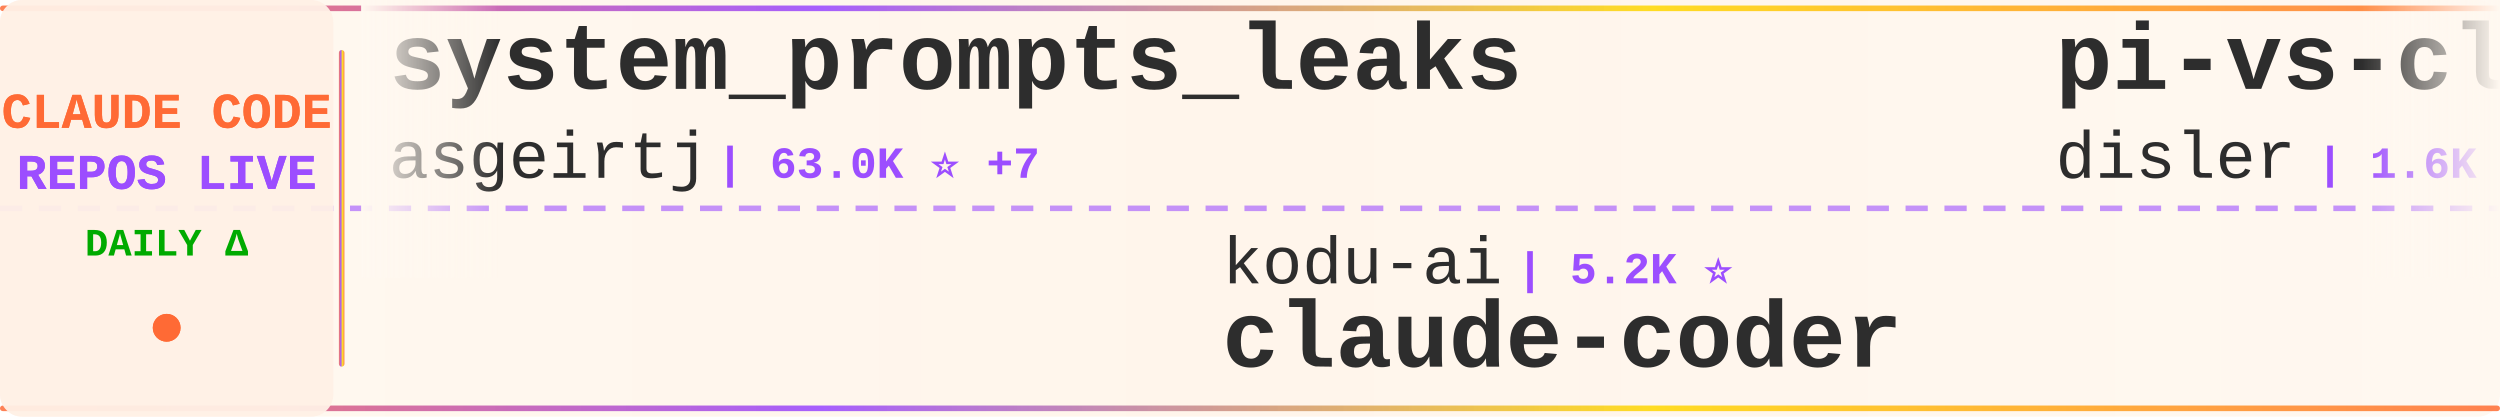
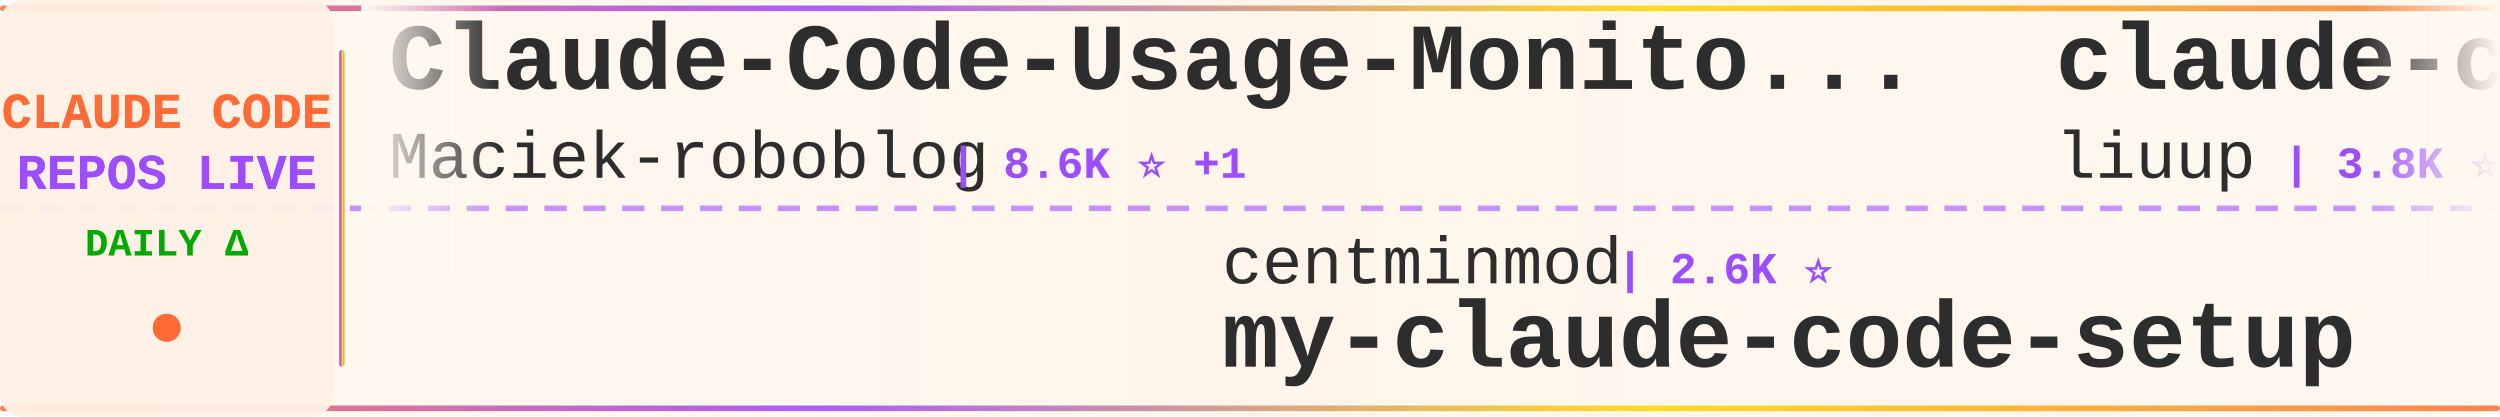
<svg xmlns="http://www.w3.org/2000/svg" width="900" height="150">
  <defs>
    <linearGradient id="tickerBg" x1="0%" y1="0%" x2="100%" y2="0%">
      <stop offset="0%" style="stop-color:#fff8f0;stop-opacity:0.98" />
      <stop offset="50%" style="stop-color:#fff5eb;stop-opacity:1" />
      <stop offset="100%" style="stop-color:#fff8f0;stop-opacity:0.98" />
    </linearGradient>
    <linearGradient id="borderGrad" x1="0%" y1="0%" x2="100%" y2="0%">
      <stop offset="0%" style="stop-color:#FF6B35;stop-opacity:0.85">
        <animate attributeName="stop-opacity" values="0.85;1;0.85" dur="2s" repeatCount="indefinite" />
      </stop>
      <stop offset="33%" style="stop-color:#9C4EFF;stop-opacity:0.9">
        <animate attributeName="stop-opacity" values="0.9;1;0.9" dur="2.2s" repeatCount="indefinite" />
      </stop>
      <stop offset="66%" style="stop-color:#FFD700;stop-opacity:0.85">
        <animate attributeName="stop-opacity" values="0.85;1;0.85" dur="1.8s" repeatCount="indefinite" />
      </stop>
      <stop offset="100%" style="stop-color:#FF6B35;stop-opacity:0.85">
        <animate attributeName="stop-opacity" values="0.85;1;0.85" dur="2s" repeatCount="indefinite" />
      </stop>
    </linearGradient>
    <filter id="textGlow">
      <feGaussianBlur stdDeviation="0.15" result="coloredBlur" />
      <feMerge>
        <feMergeNode in="coloredBlur" />
        <feMergeNode in="SourceGraphic" />
      </feMerge>
    </filter>
    <filter id="metricGlow">
      <feGaussianBlur stdDeviation="0.2" result="coloredBlur" />
      <feMerge>
        <feMergeNode in="coloredBlur" />
        <feMergeNode in="SourceGraphic" />
      </feMerge>
    </filter>
    <linearGradient id="leftFade" x1="0%" y1="0%" x2="100%" y2="0%">
      <stop offset="0%" style="stop-color:#fff8f0;stop-opacity:1" />
      <stop offset="100%" style="stop-color:#fff8f0;stop-opacity:0" />
    </linearGradient>
    <linearGradient id="rightFade" x1="0%" y1="0%" x2="100%" y2="0%">
      <stop offset="0%" style="stop-color:#fff8f0;stop-opacity:0" />
      <stop offset="100%" style="stop-color:#fff8f0;stop-opacity:1" />
    </linearGradient>
  </defs>
  <rect width="900" height="150" fill="url(#tickerBg)" rx="8" />
  <rect x="0" y="2" width="900" height="2" fill="url(#borderGrad)" rx="1" />
  <rect x="0" y="146" width="900" height="2" fill="url(#borderGrad)" rx="1" />
  <line x1="0" y1="75" x2="900" y2="75" stroke="#9C4EFF" stroke-width="2" stroke-dasharray="8 6" opacity="0.6" />
  <rect x="0" y="0" width="120" height="150" fill="#fff0e6" opacity="0.95" rx="8" />
  <text x="60" y="46" font-family="'Courier New', monospace" font-size="18" font-weight="bold" fill="#FF6B35" text-anchor="middle" filter="url(#textGlow)">
    CLAUDE CODE
  </text>
  <text x="60" y="68" font-family="'Courier New', monospace" font-size="18" font-weight="bold" fill="#9C4EFF" text-anchor="middle" filter="url(#textGlow)">
    REPOS LIVE
  </text>
  <text x="60" y="92" font-family="'Courier New', monospace" font-size="14" font-weight="bold" fill="#00aa00" text-anchor="middle">
    DAILY Δ
  </text>
  <circle cx="60" cy="118" r="5" fill="#FF6B35" filter="url(#metricGlow)">
    <animate attributeName="r" values="4;6;4" dur="1.5s" repeatCount="indefinite" />
    <animate attributeName="opacity" values="0.6;1;0.6" dur="1.5s" repeatCount="indefinite" />
  </circle>
  <rect x="122" y="18" width="2" height="114" fill="url(#borderGrad)" rx="1" />
  <clipPath id="tickerClip">
    <rect x="130" y="0" width="770" height="150" />
  </clipPath>
  <g clip-path="url(#tickerClip)">
    <g id="tickerItems">
      <animateTransform attributeName="transform" attributeType="XML" type="translate" from="0 0" to="-3000 0" dur="54s" repeatCount="indefinite" />
      <g transform="translate(0, 0)">
-         <text x="140" y="32" font-family="'Courier New', monospace" font-size="34" font-weight="bold" fill="#2d2d2d">system_prompts_leaks</text>
-         <text x="140" y="64" font-family="'Courier New', monospace" font-size="24" font-weight="normal" fill="#2d2d2d" opacity="1.0">asgeirtj</text>
-         <text x="258" y="64" font-family="'Courier New', monospace" font-size="16" font-weight="bold" fill="#9C4EFF"> | 63.0K ⭐ +7</text>
+         <text x="140" y="32" font-family="'Courier New', monospace" font-size="34" font-weight="bold" fill="#2d2d2d">Claude-Code-Usage-Monito...</text>
+         <text x="140" y="64" font-family="'Courier New', monospace" font-size="24" font-weight="normal" fill="#2d2d2d" opacity="1.0">Maciek-roboblog</text>
+         <text x="342" y="64" font-family="'Courier New', monospace" font-size="16" font-weight="bold" fill="#9C4EFF"> | 8.6K ⭐ +1</text>
      </g>
      <g transform="translate(300, 0)">
-         <text x="140" y="102" font-family="'Courier New', monospace" font-size="24" font-weight="normal" fill="#2d2d2d" opacity="1.0">kodu-ai</text>
-         <text x="246" y="102" font-family="'Courier New', monospace" font-size="16" font-weight="bold" fill="#9C4EFF"> | 5.2K ⭐</text>
-         <text x="140" y="132" font-family="'Courier New', monospace" font-size="34" font-weight="bold" fill="#2d2d2d">claude-coder</text>
+         <text x="140" y="102" font-family="'Courier New', monospace" font-size="24" font-weight="normal" fill="#2d2d2d" opacity="1.0">centminmod</text>
+         <text x="282" y="102" font-family="'Courier New', monospace" font-size="16" font-weight="bold" fill="#9C4EFF"> | 2.6K ⭐</text>
+         <text x="140" y="132" font-family="'Courier New', monospace" font-size="34" font-weight="bold" fill="#2d2d2d">my-claude-code-setup</text>
      </g>
      <g transform="translate(600, 0)">
-         <text x="140" y="32" font-family="'Courier New', monospace" font-size="34" font-weight="bold" fill="#2d2d2d">pi-vs-claude-code</text>
-         <text x="140" y="64" font-family="'Courier New', monospace" font-size="24" font-weight="normal" fill="#2d2d2d" opacity="1.0">disler</text>
-         <text x="234" y="64" font-family="'Courier New', monospace" font-size="16" font-weight="bold" fill="#9C4EFF"> | 1.6K ⭐</text>
+         <text x="140" y="32" font-family="'Courier New', monospace" font-size="34" font-weight="bold" fill="#2d2d2d">claude-code-analysis</text>
+         <text x="140" y="64" font-family="'Courier New', monospace" font-size="24" font-weight="normal" fill="#2d2d2d" opacity="1.0">liuup</text>
+         <text x="222" y="64" font-family="'Courier New', monospace" font-size="16" font-weight="bold" fill="#9C4EFF"> | 3.8K ⭐</text>
      </g>
      <g transform="translate(900, 0)">
-         <text x="140" y="102" font-family="'Courier New', monospace" font-size="24" font-weight="normal" fill="#2d2d2d" opacity="1.0">hangsman</text>
-         <text x="258" y="102" font-family="'Courier New', monospace" font-size="16" font-weight="bold" fill="#9C4EFF"> | 791 ⭐</text>
-         <text x="140" y="132" font-family="'Courier New', monospace" font-size="34" font-weight="bold" fill="#2d2d2d">claude-code-source</text>
+         <text x="140" y="102" font-family="'Courier New', monospace" font-size="24" font-weight="normal" fill="#2d2d2d" opacity="1.0">musistudio</text>
+         <text x="282" y="102" font-family="'Courier New', monospace" font-size="16" font-weight="bold" fill="#9C4EFF"> | 36.7K ⭐ +1</text>
+         <text x="140" y="132" font-family="'Courier New', monospace" font-size="34" font-weight="bold" fill="#2d2d2d">claude-code-router</text>
      </g>
      <g transform="translate(1200, 0)">
-         <text x="140" y="32" font-family="'Courier New', monospace" font-size="34" font-weight="bold" fill="#2d2d2d">Claude-Code</text>
-         <text x="140" y="64" font-family="'Courier New', monospace" font-size="24" font-weight="normal" fill="#2d2d2d" opacity="1.0">pengchengneo</text>
-         <text x="306" y="64" font-family="'Courier New', monospace" font-size="16" font-weight="bold" fill="#9C4EFF"> | 1.7K ⭐ -1</text>
+         <text x="140" y="32" font-family="'Courier New', monospace" font-size="34" font-weight="bold" fill="#2d2d2d">sc-claude-code-files</text>
+         <text x="140" y="64" font-family="'Courier New', monospace" font-size="24" font-weight="normal" fill="#2d2d2d" opacity="1.0">https-deeplearning-ai</text>
+         <text x="414" y="64" font-family="'Courier New', monospace" font-size="16" font-weight="bold" fill="#9C4EFF"> | 540 ⭐</text>
      </g>
      <g transform="translate(1500, 0)">
-         <text x="140" y="102" font-family="'Courier New', monospace" font-size="24" font-weight="normal" fill="#2d2d2d" opacity="1.0">edmund-io</text>
-         <text x="270" y="102" font-family="'Courier New', monospace" font-size="16" font-weight="bold" fill="#9C4EFF"> | 1.5K ⭐</text>
-         <text x="140" y="132" font-family="'Courier New', monospace" font-size="34" font-weight="bold" fill="#2d2d2d">edmunds-claude-code</text>
+         <text x="140" y="102" font-family="'Courier New', monospace" font-size="24" font-weight="normal" fill="#2d2d2d" opacity="1.0">RichardAtCT</text>
+         <text x="294" y="102" font-family="'Courier New', monospace" font-size="16" font-weight="bold" fill="#9C4EFF"> | 2.8K ⭐ -1</text>
+         <text x="140" y="132" font-family="'Courier New', monospace" font-size="34" font-weight="bold" fill="#2d2d2d">claude-code-telegram</text>
      </g>
      <g transform="translate(1800, 0)">
-         <text x="140" y="32" font-family="'Courier New', monospace" font-size="34" font-weight="bold" fill="#2d2d2d">claude-code-cli</text>
-         <text x="140" y="64" font-family="'Courier New', monospace" font-size="24" font-weight="normal" fill="#2d2d2d" opacity="1.0">huangserva</text>
-         <text x="282" y="64" font-family="'Courier New', monospace" font-size="16" font-weight="bold" fill="#9C4EFF"> | 622 ⭐</text>
+         <text x="140" y="32" font-family="'Courier New', monospace" font-size="34" font-weight="bold" fill="#2d2d2d">claude-coder</text>
+         <text x="140" y="64" font-family="'Courier New', monospace" font-size="24" font-weight="normal" fill="#2d2d2d" opacity="1.0">kodu-ai</text>
+         <text x="246" y="64" font-family="'Courier New', monospace" font-size="16" font-weight="bold" fill="#9C4EFF"> | 5.2K ⭐ -1</text>
      </g>
      <g transform="translate(2100, 0)">
-         <text x="140" y="102" font-family="'Courier New', monospace" font-size="24" font-weight="normal" fill="#2d2d2d" opacity="1.0">jeremylongshore</text>
-         <text x="342" y="102" font-family="'Courier New', monospace" font-size="16" font-weight="bold" fill="#9C4EFF"> | 2.6K ⭐</text>
-         <text x="140" y="132" font-family="'Courier New', monospace" font-size="34" font-weight="bold" fill="#2d2d2d">claude-code-plugins-plus...</text>
+         <text x="140" y="102" font-family="'Courier New', monospace" font-size="24" font-weight="normal" fill="#2d2d2d" opacity="1.0">disler</text>
+         <text x="234" y="102" font-family="'Courier New', monospace" font-size="16" font-weight="bold" fill="#9C4EFF"> | 1.6K ⭐</text>
+         <text x="140" y="132" font-family="'Courier New', monospace" font-size="34" font-weight="bold" fill="#2d2d2d">pi-vs-claude-code</text>
      </g>
      <g transform="translate(2400, 0)">
-         <text x="140" y="32" font-family="'Courier New', monospace" font-size="34" font-weight="bold" fill="#2d2d2d">awesome-claude-code</text>
-         <text x="140" y="64" font-family="'Courier New', monospace" font-size="24" font-weight="normal" fill="#2d2d2d" opacity="1.0">jqueryscript</text>
-         <text x="306" y="64" font-family="'Courier New', monospace" font-size="16" font-weight="bold" fill="#9C4EFF"> | 499 ⭐</text>
+         <text x="140" y="32" font-family="'Courier New', monospace" font-size="34" font-weight="bold" fill="#2d2d2d">how-claude-code-works</text>
+         <text x="140" y="64" font-family="'Courier New', monospace" font-size="24" font-weight="normal" fill="#2d2d2d" opacity="1.0">Windy3f3f3f3f</text>
+         <text x="318" y="64" font-family="'Courier New', monospace" font-size="16" font-weight="bold" fill="#9C4EFF"> | 3.4K ⭐</text>
      </g>
      <g transform="translate(2700, 0)">
-         <text x="140" y="102" font-family="'Courier New', monospace" font-size="24" font-weight="normal" fill="#2d2d2d" opacity="1.0">liuup</text>
-         <text x="222" y="102" font-family="'Courier New', monospace" font-size="16" font-weight="bold" fill="#9C4EFF"> | 3.8K ⭐</text>
-         <text x="140" y="132" font-family="'Courier New', monospace" font-size="34" font-weight="bold" fill="#2d2d2d">claude-code-analysis</text>
+         <text x="140" y="102" font-family="'Courier New', monospace" font-size="24" font-weight="normal" fill="#2d2d2d" opacity="1.0">darcyegb</text>
+         <text x="258" y="102" font-family="'Courier New', monospace" font-size="16" font-weight="bold" fill="#9C4EFF"> | 760 ⭐</text>
+         <text x="140" y="132" font-family="'Courier New', monospace" font-size="34" font-weight="bold" fill="#2d2d2d">ClaudeCodeAgents</text>
      </g>
      <g transform="translate(3000, 0)">
-         <text x="140" y="32" font-family="'Courier New', monospace" font-size="34" font-weight="bold" fill="#2d2d2d">system_prompts_leaks</text>
-         <text x="140" y="64" font-family="'Courier New', monospace" font-size="24" font-weight="normal" fill="#2d2d2d" opacity="1.0">asgeirtj</text>
-         <text x="258" y="64" font-family="'Courier New', monospace" font-size="16" font-weight="bold" fill="#9C4EFF"> | 63.0K ⭐ +7</text>
+         <text x="140" y="32" font-family="'Courier New', monospace" font-size="34" font-weight="bold" fill="#2d2d2d">Claude-Code-Usage-Monito...</text>
+         <text x="140" y="64" font-family="'Courier New', monospace" font-size="24" font-weight="normal" fill="#2d2d2d" opacity="1.0">Maciek-roboblog</text>
+         <text x="342" y="64" font-family="'Courier New', monospace" font-size="16" font-weight="bold" fill="#9C4EFF"> | 8.6K ⭐ +1</text>
      </g>
      <g transform="translate(3300, 0)">
-         <text x="140" y="102" font-family="'Courier New', monospace" font-size="24" font-weight="normal" fill="#2d2d2d" opacity="1.0">kodu-ai</text>
-         <text x="246" y="102" font-family="'Courier New', monospace" font-size="16" font-weight="bold" fill="#9C4EFF"> | 5.2K ⭐</text>
-         <text x="140" y="132" font-family="'Courier New', monospace" font-size="34" font-weight="bold" fill="#2d2d2d">claude-coder</text>
+         <text x="140" y="102" font-family="'Courier New', monospace" font-size="24" font-weight="normal" fill="#2d2d2d" opacity="1.0">centminmod</text>
+         <text x="282" y="102" font-family="'Courier New', monospace" font-size="16" font-weight="bold" fill="#9C4EFF"> | 2.6K ⭐</text>
+         <text x="140" y="132" font-family="'Courier New', monospace" font-size="34" font-weight="bold" fill="#2d2d2d">my-claude-code-setup</text>
      </g>
      <g transform="translate(3600, 0)">
-         <text x="140" y="32" font-family="'Courier New', monospace" font-size="34" font-weight="bold" fill="#2d2d2d">pi-vs-claude-code</text>
-         <text x="140" y="64" font-family="'Courier New', monospace" font-size="24" font-weight="normal" fill="#2d2d2d" opacity="1.0">disler</text>
-         <text x="234" y="64" font-family="'Courier New', monospace" font-size="16" font-weight="bold" fill="#9C4EFF"> | 1.6K ⭐</text>
+         <text x="140" y="32" font-family="'Courier New', monospace" font-size="34" font-weight="bold" fill="#2d2d2d">claude-code-analysis</text>
+         <text x="140" y="64" font-family="'Courier New', monospace" font-size="24" font-weight="normal" fill="#2d2d2d" opacity="1.0">liuup</text>
+         <text x="222" y="64" font-family="'Courier New', monospace" font-size="16" font-weight="bold" fill="#9C4EFF"> | 3.8K ⭐</text>
      </g>
      <g transform="translate(3900, 0)">
-         <text x="140" y="102" font-family="'Courier New', monospace" font-size="24" font-weight="normal" fill="#2d2d2d" opacity="1.0">hangsman</text>
-         <text x="258" y="102" font-family="'Courier New', monospace" font-size="16" font-weight="bold" fill="#9C4EFF"> | 791 ⭐</text>
-         <text x="140" y="132" font-family="'Courier New', monospace" font-size="34" font-weight="bold" fill="#2d2d2d">claude-code-source</text>
+         <text x="140" y="102" font-family="'Courier New', monospace" font-size="24" font-weight="normal" fill="#2d2d2d" opacity="1.0">musistudio</text>
+         <text x="282" y="102" font-family="'Courier New', monospace" font-size="16" font-weight="bold" fill="#9C4EFF"> | 36.7K ⭐ +1</text>
+         <text x="140" y="132" font-family="'Courier New', monospace" font-size="34" font-weight="bold" fill="#2d2d2d">claude-code-router</text>
      </g>
    </g>
  </g>
  <rect x="130" y="0" width="50" height="100" fill="url(#leftFade)" />
  <rect x="850" y="0" width="50" height="100" fill="url(#rightFade)" />
</svg>
